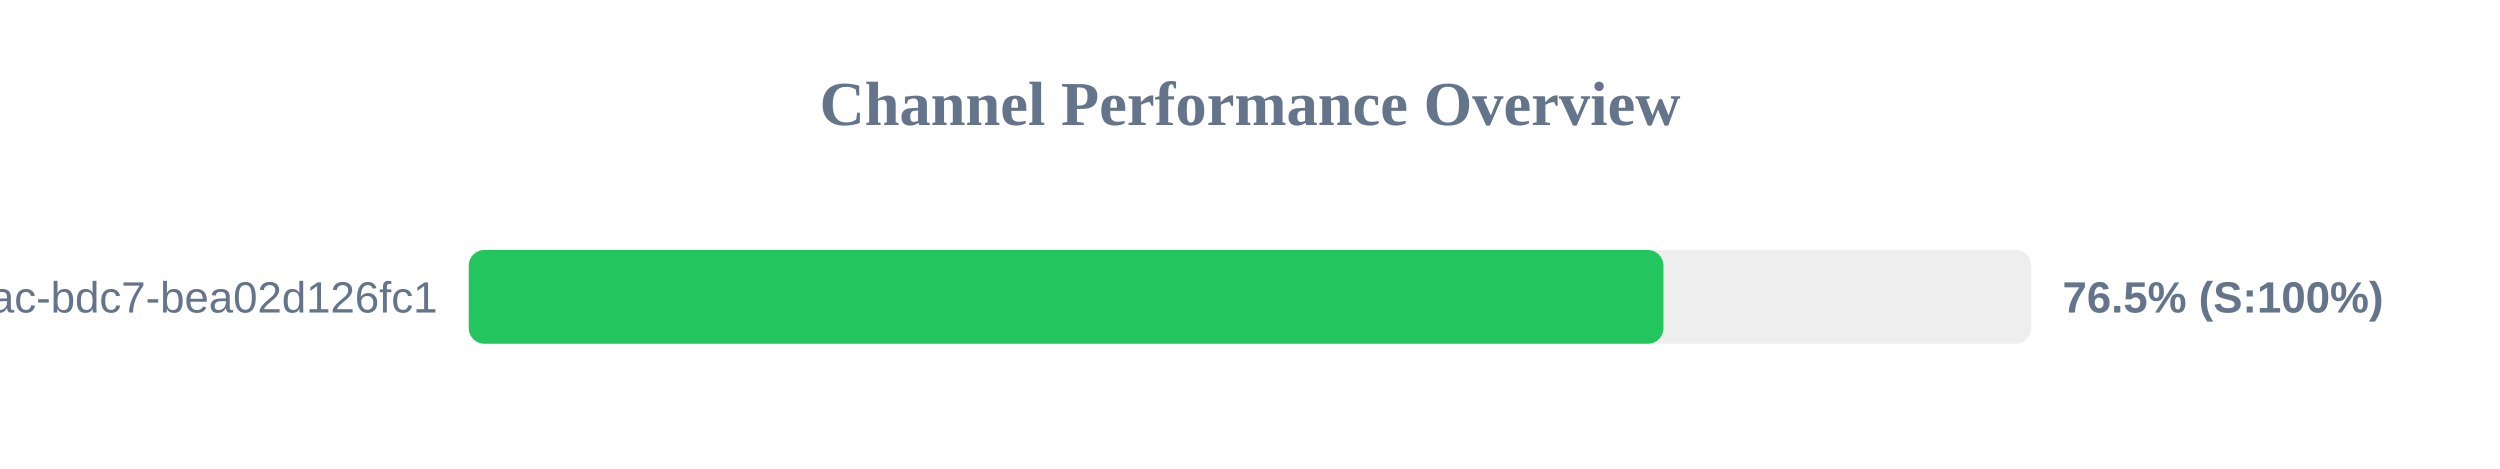
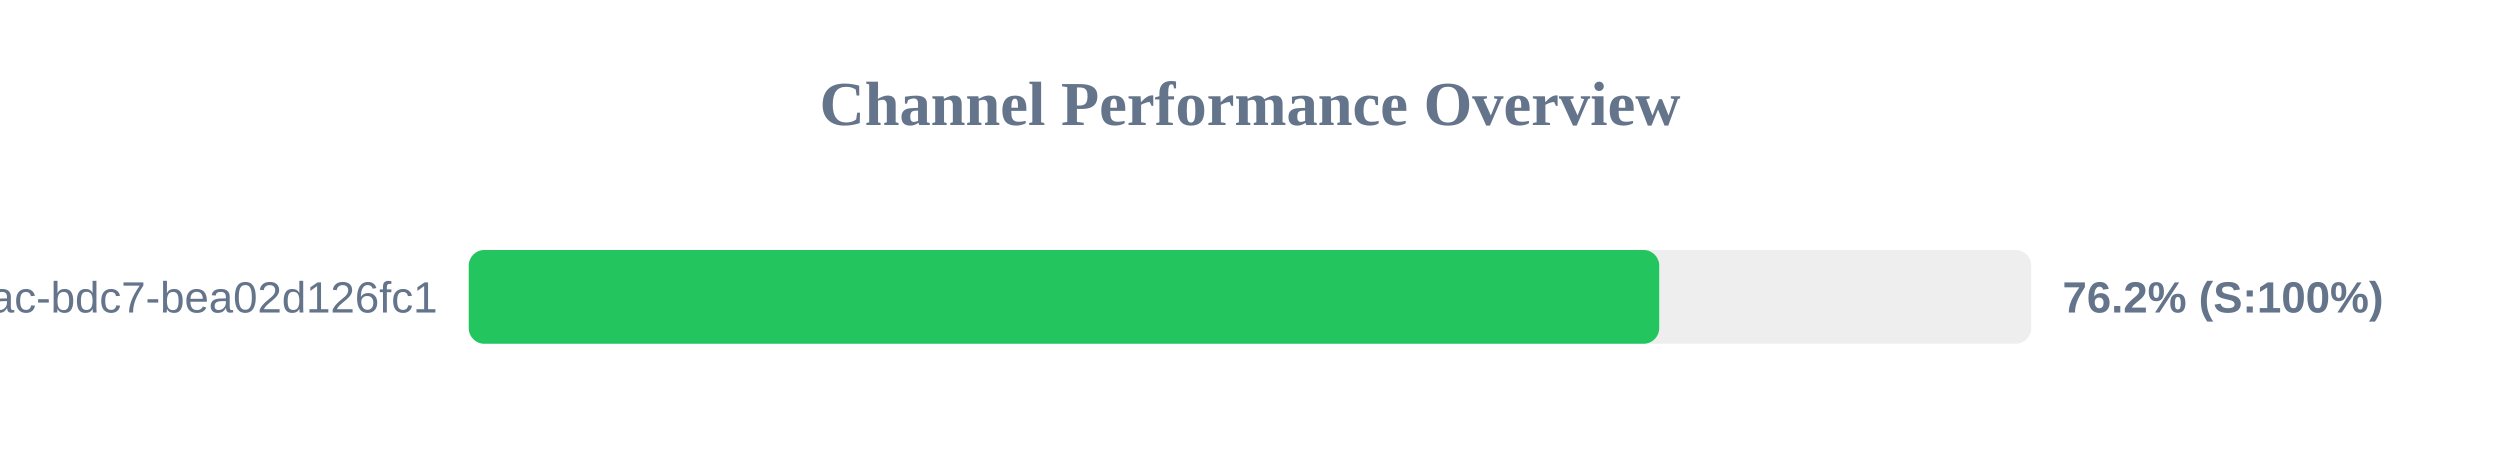
<svg xmlns="http://www.w3.org/2000/svg" width="800" height="150" version="1.1">
  <style>
        .row { font: 14px Arial; fill: #64748b; }
        .score { font: bold 14px Arial; fill: #64748b; }
    </style>
  <text x="400" y="40" text-anchor="middle" font-size="20px" font-weight="bold" fill="#64748b">Channel Performance Overview</text>
  <rect x="150" y="80" width="500" height="30" fill="#eee" rx="5" />
-   <rect x="150" y="80" width="382.3" height="30" fill="#22c55e" rx="5" />
+   <rect x="150" y="80" width="380.95" height="30" fill="#22c55e" rx="5" />
  <text x="140" y="100" text-anchor="end" class="row">?uuid=e31ad3e6-e341-42ac-bdc7-bea02d126fc1</text>
-   <text x="660" y="100" text-anchor="start" class="score">76.5% (S:100%)</text>
+   <text x="660" y="100" text-anchor="start" class="score">76.2% (S:100%)</text>
</svg>
